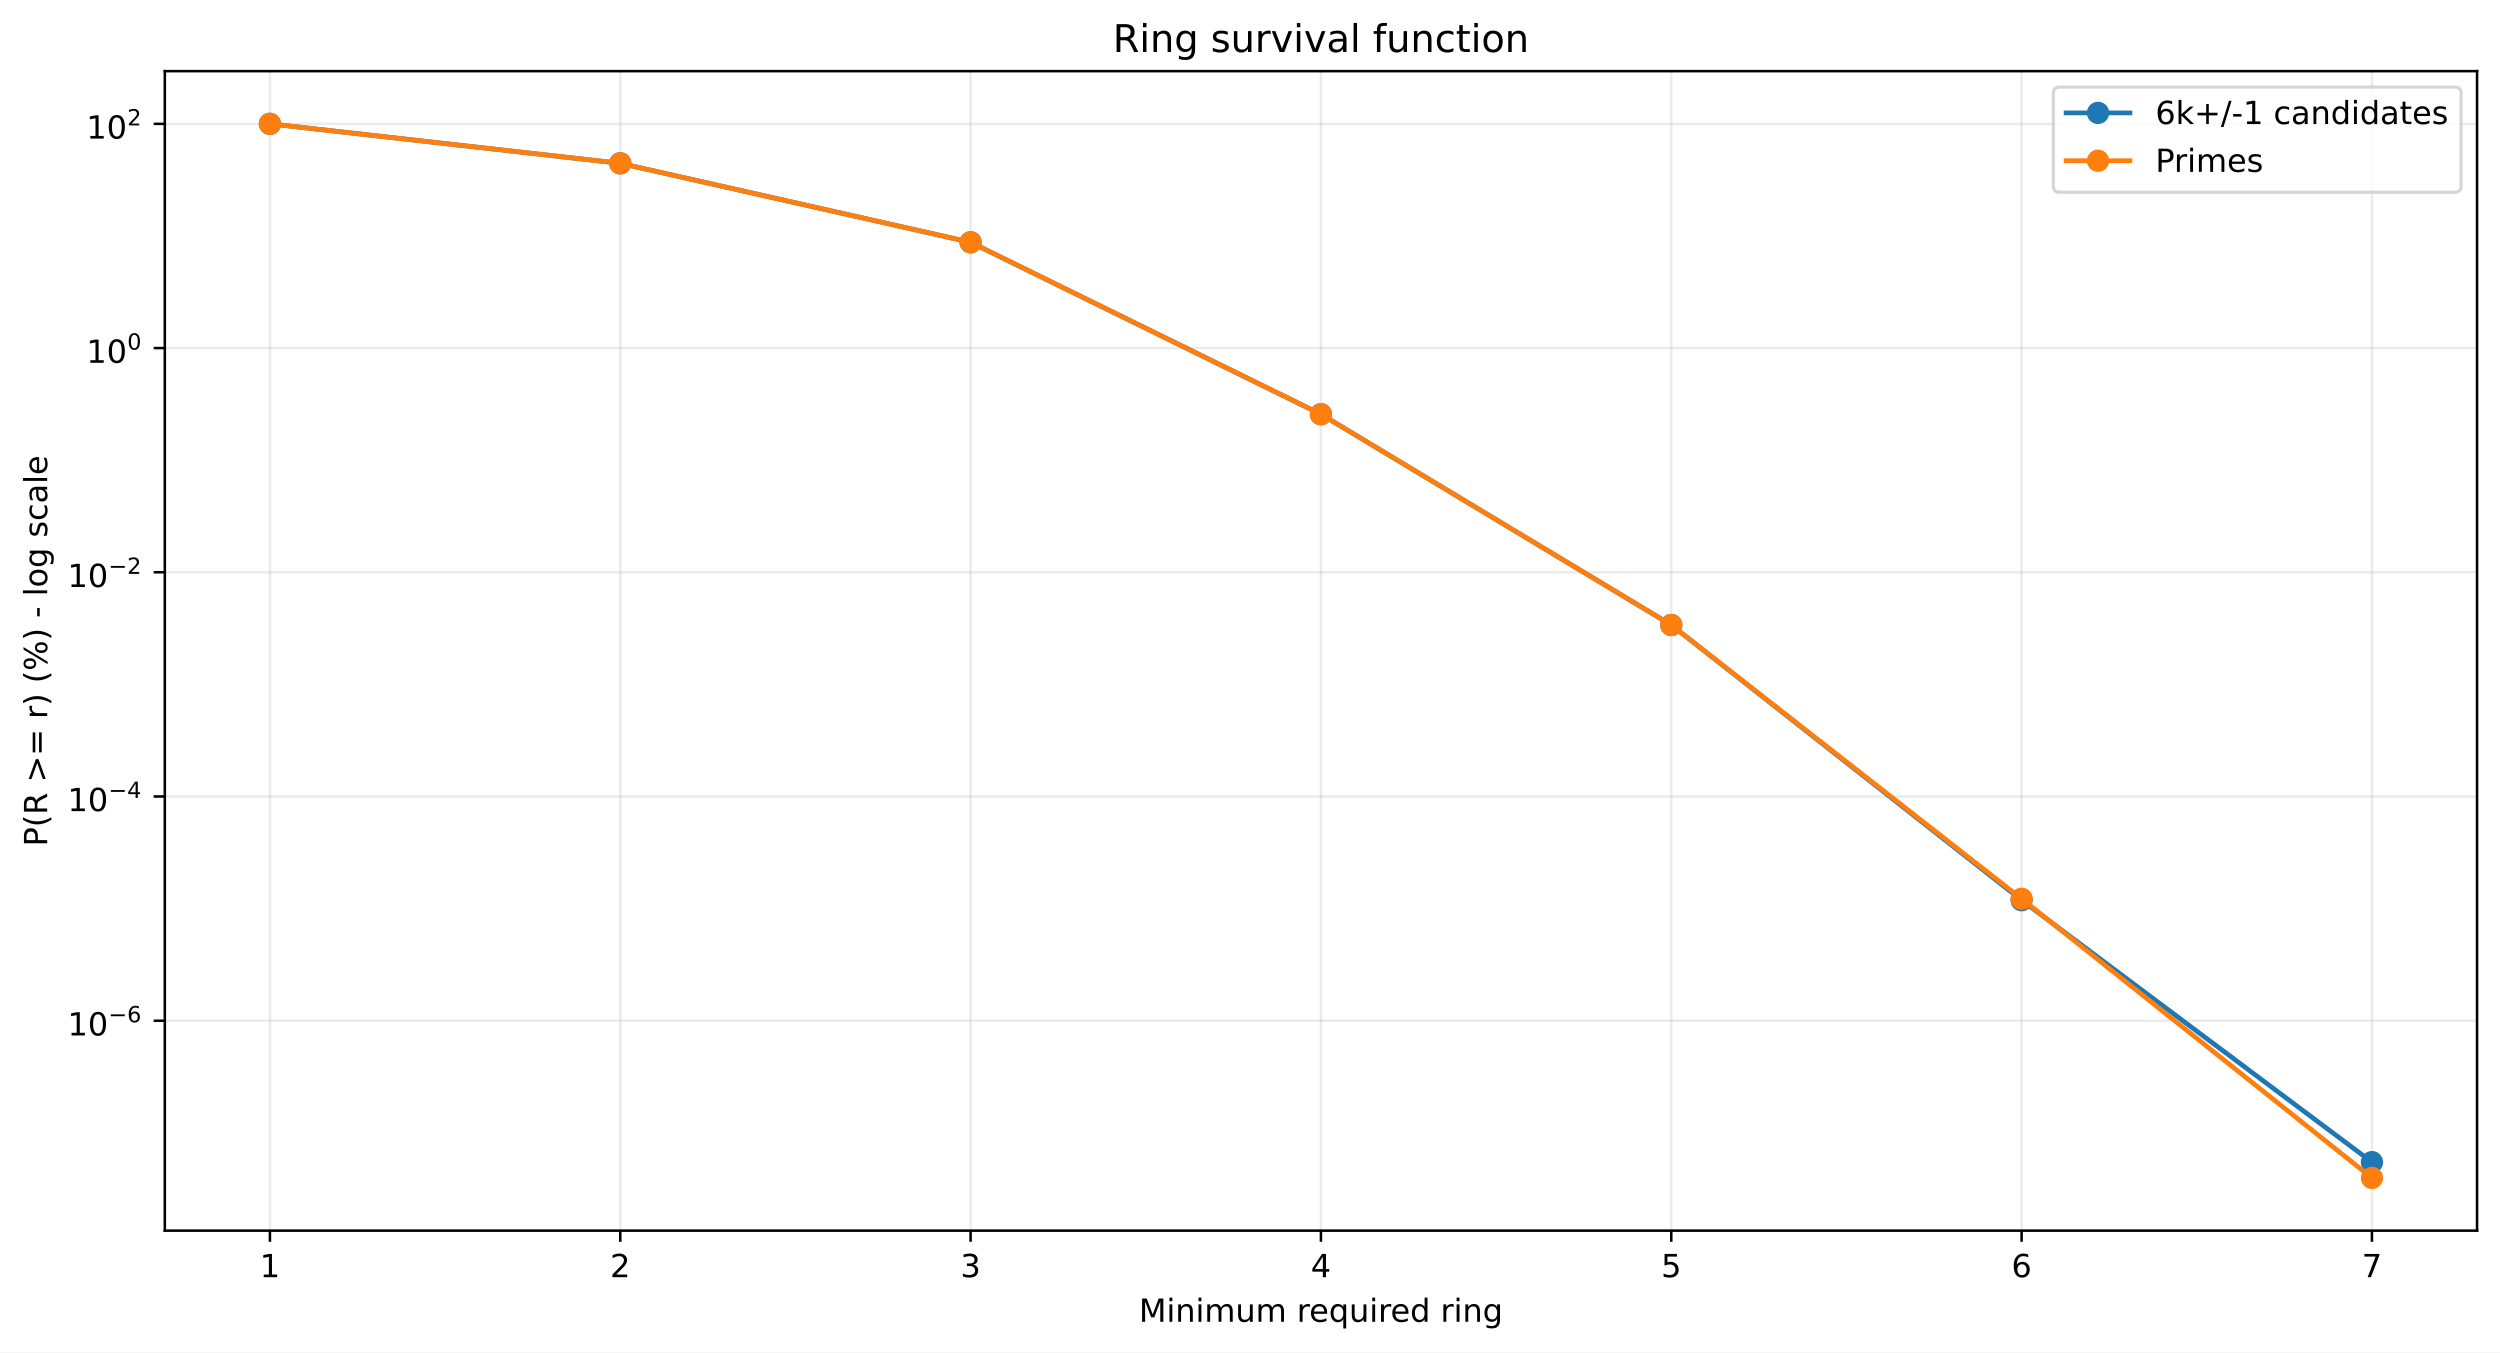
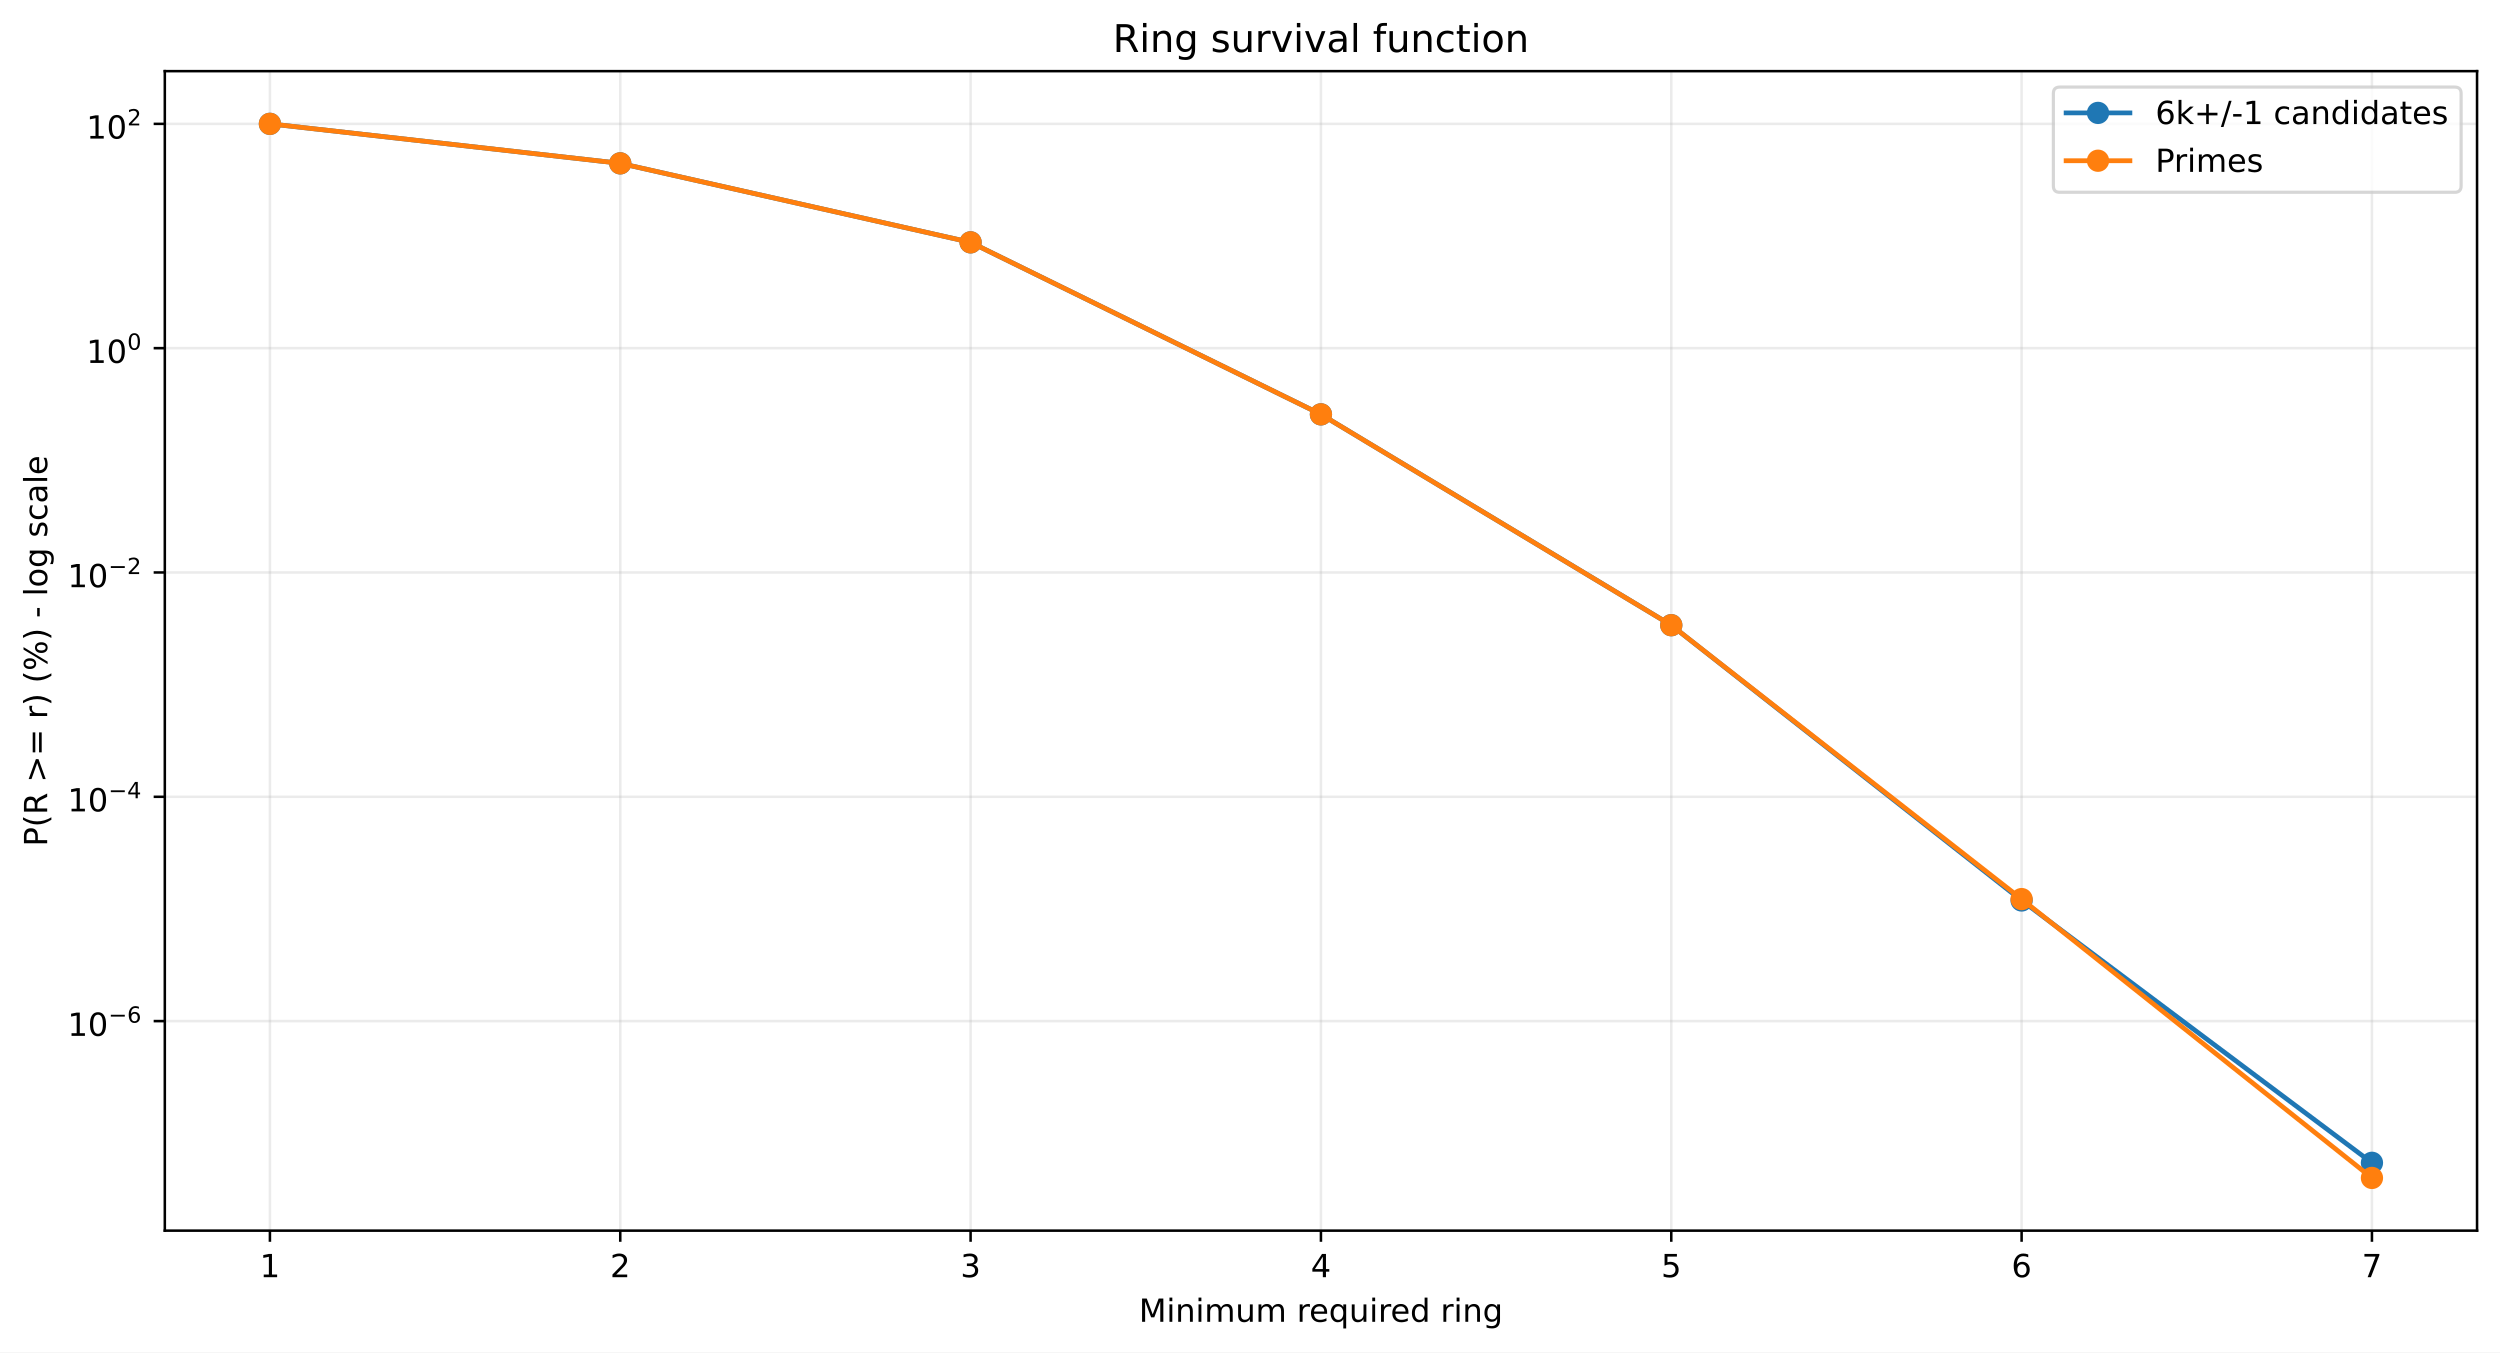
<svg xmlns="http://www.w3.org/2000/svg" xmlns:xlink="http://www.w3.org/1999/xlink" width="784.218pt" height="424.237pt" viewBox="0 0 784.218 424.237" version="1.1">
  <defs>
    <style type="text/css">*{stroke-linejoin: round; stroke-linecap: butt}</style>
  </defs>
  <g id="figure_1">
    <g id="patch_1">
      <path d="M 0 424.237  L 784.218 424.237  L 784.218 0  L 0 0  z " style="fill: #ffffff" />
    </g>
    <g id="axes_1">
      <g id="patch_2">
        <path d="M 51.701 386.036  L 777.018 386.036  L 777.018 22.318  L 51.701 22.318  z " style="fill: #ffffff" />
      </g>
      <g id="matplotlib.axis_1">
        <g id="xtick_1">
          <g id="line2d_1">
-             <path d="M 84.67 386.036  L 84.67 22.318  " clip-path="url(#p10f85c6d04)" style="fill: none; stroke: #b0b0b0; stroke-opacity: 0.25; stroke-width: 0.8; stroke-linecap: square" />
+             <path d="M 84.67 386.036  L 84.67 22.318  " clip-path="url(#p915c669e50)" style="fill: none; stroke: #b0b0b0; stroke-opacity: 0.25; stroke-width: 0.8; stroke-linecap: square" />
          </g>
          <g id="line2d_2">
            <defs>
-               <path id="ma595ff8ff6" d="M 0 0  L 0 3.5  " style="stroke: #000000; stroke-width: 0.8" />
+               <path id="m68830075d5" d="M 0 0  L 0 3.5  " style="stroke: #000000; stroke-width: 0.8" />
            </defs>
            <g>
-               <use xlink:href="#ma595ff8ff6" x="84.67" y="386.036" style="stroke: #000000; stroke-width: 0.8" />
+               <use xlink:href="#m68830075d5" x="84.67" y="386.036" style="stroke: #000000; stroke-width: 0.8" />
            </g>
          </g>
          <g id="text_1">
            <g transform="translate(81.48852 400.6334) scale(0.1 -0.1)">
              <defs>
                <path id="DejaVuSans-14" d="M 794 531  L 1825 531  L 1825 4091  L 703 3866  L 703 4441  L 1819 4666  L 2450 4666  L 2450 531  L 3481 531  L 3481 0  L 794 0  L 794 531  z " transform="scale(0.015625)" />
              </defs>
              <use xlink:href="#DejaVuSans-14" />
            </g>
          </g>
        </g>
        <g id="xtick_2">
          <g id="line2d_3">
-             <path d="M 194.566 386.036  L 194.566 22.318  " clip-path="url(#p10f85c6d04)" style="fill: none; stroke: #b0b0b0; stroke-opacity: 0.25; stroke-width: 0.8; stroke-linecap: square" />
+             <path d="M 194.566 386.036  L 194.566 22.318  " clip-path="url(#p915c669e50)" style="fill: none; stroke: #b0b0b0; stroke-opacity: 0.25; stroke-width: 0.8; stroke-linecap: square" />
          </g>
          <g id="line2d_4">
            <g>
-               <use xlink:href="#ma595ff8ff6" x="194.566" y="386.036" style="stroke: #000000; stroke-width: 0.8" />
+               <use xlink:href="#m68830075d5" x="194.566" y="386.036" style="stroke: #000000; stroke-width: 0.8" />
            </g>
          </g>
          <g id="text_2">
            <g transform="translate(191.3851 400.6334) scale(0.1 -0.1)">
              <defs>
                <path id="DejaVuSans-15" d="M 1228 531  L 3431 531  L 3431 0  L 469 0  L 469 531  Q 828 903 1448 1529  Q 2069 2156 2228 2338  Q 2531 2678 2651 2914  Q 2772 3150 2772 3378  Q 2772 3750 2511 3984  Q 2250 4219 1831 4219  Q 1534 4219 1204 4116  Q 875 4013 500 3803  L 500 4441  Q 881 4594 1212 4672  Q 1544 4750 1819 4750  Q 2544 4750 2975 4387  Q 3406 4025 3406 3419  Q 3406 3131 3298 2873  Q 3191 2616 2906 2266  Q 2828 2175 2409 1742  Q 1991 1309 1228 531  z " transform="scale(0.015625)" />
              </defs>
              <use xlink:href="#DejaVuSans-15" />
            </g>
          </g>
        </g>
        <g id="xtick_3">
          <g id="line2d_5">
-             <path d="M 304.463 386.036  L 304.463 22.318  " clip-path="url(#p10f85c6d04)" style="fill: none; stroke: #b0b0b0; stroke-opacity: 0.25; stroke-width: 0.8; stroke-linecap: square" />
+             <path d="M 304.463 386.036  L 304.463 22.318  " clip-path="url(#p915c669e50)" style="fill: none; stroke: #b0b0b0; stroke-opacity: 0.25; stroke-width: 0.8; stroke-linecap: square" />
          </g>
          <g id="line2d_6">
            <g>
-               <use xlink:href="#ma595ff8ff6" x="304.463" y="386.036" style="stroke: #000000; stroke-width: 0.8" />
+               <use xlink:href="#m68830075d5" x="304.463" y="386.036" style="stroke: #000000; stroke-width: 0.8" />
            </g>
          </g>
          <g id="text_3">
            <g transform="translate(301.2817 400.6334) scale(0.1 -0.1)">
              <defs>
                <path id="DejaVuSans-16" d="M 2597 2516  Q 3050 2419 3304 2112  Q 3559 1806 3559 1356  Q 3559 666 3084 287  Q 2609 -91 1734 -91  Q 1441 -91 1130 -33  Q 819 25 488 141  L 488 750  Q 750 597 1062 519  Q 1375 441 1716 441  Q 2309 441 2620 675  Q 2931 909 2931 1356  Q 2931 1769 2642 2001  Q 2353 2234 1838 2234  L 1294 2234  L 1294 2753  L 1863 2753  Q 2328 2753 2575 2939  Q 2822 3125 2822 3475  Q 2822 3834 2567 4026  Q 2313 4219 1838 4219  Q 1578 4219 1281 4162  Q 984 4106 628 3988  L 628 4550  Q 988 4650 1302 4700  Q 1616 4750 1894 4750  Q 2613 4750 3031 4423  Q 3450 4097 3450 3541  Q 3450 3153 3228 2886  Q 3006 2619 2597 2516  z " transform="scale(0.015625)" />
              </defs>
              <use xlink:href="#DejaVuSans-16" />
            </g>
          </g>
        </g>
        <g id="xtick_4">
          <g id="line2d_7">
-             <path d="M 414.36 386.036  L 414.36 22.318  " clip-path="url(#p10f85c6d04)" style="fill: none; stroke: #b0b0b0; stroke-opacity: 0.25; stroke-width: 0.8; stroke-linecap: square" />
+             <path d="M 414.36 386.036  L 414.36 22.318  " clip-path="url(#p915c669e50)" style="fill: none; stroke: #b0b0b0; stroke-opacity: 0.25; stroke-width: 0.8; stroke-linecap: square" />
          </g>
          <g id="line2d_8">
            <g>
-               <use xlink:href="#ma595ff8ff6" x="414.36" y="386.036" style="stroke: #000000; stroke-width: 0.8" />
+               <use xlink:href="#m68830075d5" x="414.36" y="386.036" style="stroke: #000000; stroke-width: 0.8" />
            </g>
          </g>
          <g id="text_4">
            <g transform="translate(411.1784 400.6334) scale(0.1 -0.1)">
              <defs>
                <path id="DejaVuSans-17" d="M 2419 4116  L 825 1625  L 2419 1625  L 2419 4116  z M 2253 4666  L 3047 4666  L 3047 1625  L 3713 1625  L 3713 1100  L 3047 1100  L 3047 0  L 2419 0  L 2419 1100  L 313 1100  L 313 1709  L 2253 4666  z " transform="scale(0.015625)" />
              </defs>
              <use xlink:href="#DejaVuSans-17" />
            </g>
          </g>
        </g>
        <g id="xtick_5">
          <g id="line2d_9">
-             <path d="M 524.256 386.036  L 524.256 22.318  " clip-path="url(#p10f85c6d04)" style="fill: none; stroke: #b0b0b0; stroke-opacity: 0.25; stroke-width: 0.8; stroke-linecap: square" />
+             <path d="M 524.256 386.036  L 524.256 22.318  " clip-path="url(#p915c669e50)" style="fill: none; stroke: #b0b0b0; stroke-opacity: 0.25; stroke-width: 0.8; stroke-linecap: square" />
          </g>
          <g id="line2d_10">
            <g>
-               <use xlink:href="#ma595ff8ff6" x="524.256" y="386.036" style="stroke: #000000; stroke-width: 0.8" />
+               <use xlink:href="#m68830075d5" x="524.256" y="386.036" style="stroke: #000000; stroke-width: 0.8" />
            </g>
          </g>
          <g id="text_5">
            <g transform="translate(521.075 400.6334) scale(0.1 -0.1)">
              <defs>
                <path id="DejaVuSans-18" d="M 691 4666  L 3169 4666  L 3169 4134  L 1269 4134  L 1269 2991  Q 1406 3038 1543 3061  Q 1681 3084 1819 3084  Q 2600 3084 3056 2656  Q 3513 2228 3513 1497  Q 3513 744 3044 326  Q 2575 -91 1722 -91  Q 1428 -91 1123 -41  Q 819 9 494 109  L 494 744  Q 775 591 1075 516  Q 1375 441 1709 441  Q 2250 441 2565 725  Q 2881 1009 2881 1497  Q 2881 1984 2565 2268  Q 2250 2553 1709 2553  Q 1456 2553 1204 2497  Q 953 2441 691 2322  L 691 4666  z " transform="scale(0.015625)" />
              </defs>
              <use xlink:href="#DejaVuSans-18" />
            </g>
          </g>
        </g>
        <g id="xtick_6">
          <g id="line2d_11">
-             <path d="M 634.153 386.036  L 634.153 22.318  " clip-path="url(#p10f85c6d04)" style="fill: none; stroke: #b0b0b0; stroke-opacity: 0.25; stroke-width: 0.8; stroke-linecap: square" />
+             <path d="M 634.153 386.036  L 634.153 22.318  " clip-path="url(#p915c669e50)" style="fill: none; stroke: #b0b0b0; stroke-opacity: 0.25; stroke-width: 0.8; stroke-linecap: square" />
          </g>
          <g id="line2d_12">
            <g>
-               <use xlink:href="#ma595ff8ff6" x="634.153" y="386.036" style="stroke: #000000; stroke-width: 0.8" />
+               <use xlink:href="#m68830075d5" x="634.153" y="386.036" style="stroke: #000000; stroke-width: 0.8" />
            </g>
          </g>
          <g id="text_6">
            <g transform="translate(630.9716 400.6334) scale(0.1 -0.1)">
              <defs>
                <path id="DejaVuSans-19" d="M 2113 2584  Q 1688 2584 1439 2293  Q 1191 2003 1191 1497  Q 1191 994 1439 701  Q 1688 409 2113 409  Q 2538 409 2786 701  Q 3034 994 3034 1497  Q 3034 2003 2786 2293  Q 2538 2584 2113 2584  z M 3366 4563  L 3366 3988  Q 3128 4100 2886 4159  Q 2644 4219 2406 4219  Q 1781 4219 1451 3797  Q 1122 3375 1075 2522  Q 1259 2794 1537 2939  Q 1816 3084 2150 3084  Q 2853 3084 3261 2657  Q 3669 2231 3669 1497  Q 3669 778 3244 343  Q 2819 -91 2113 -91  Q 1303 -91 875 529  Q 447 1150 447 2328  Q 447 3434 972 4092  Q 1497 4750 2381 4750  Q 2619 4750 2861 4703  Q 3103 4656 3366 4563  z " transform="scale(0.015625)" />
              </defs>
              <use xlink:href="#DejaVuSans-19" />
            </g>
          </g>
        </g>
        <g id="xtick_7">
          <g id="line2d_13">
-             <path d="M 744.049 386.036  L 744.049 22.318  " clip-path="url(#p10f85c6d04)" style="fill: none; stroke: #b0b0b0; stroke-opacity: 0.25; stroke-width: 0.8; stroke-linecap: square" />
+             <path d="M 744.049 386.036  L 744.049 22.318  " clip-path="url(#p915c669e50)" style="fill: none; stroke: #b0b0b0; stroke-opacity: 0.25; stroke-width: 0.8; stroke-linecap: square" />
          </g>
          <g id="line2d_14">
            <g>
-               <use xlink:href="#ma595ff8ff6" x="744.049" y="386.036" style="stroke: #000000; stroke-width: 0.8" />
+               <use xlink:href="#m68830075d5" x="744.049" y="386.036" style="stroke: #000000; stroke-width: 0.8" />
            </g>
          </g>
          <g id="text_7">
            <g transform="translate(740.8682 400.6334) scale(0.1 -0.1)">
              <defs>
                <path id="DejaVuSans-1a" d="M 525 4666  L 3525 4666  L 3525 4397  L 1831 0  L 1172 0  L 2766 4134  L 525 4134  L 525 4666  z " transform="scale(0.015625)" />
              </defs>
              <use xlink:href="#DejaVuSans-1a" />
            </g>
          </g>
        </g>
        <g id="text_8">
          <g transform="translate(357.2737 414.6342) scale(0.1 -0.1)">
            <defs>
              <path id="DejaVuSans-30" d="M 628 4666  L 1569 4666  L 2759 1491  L 3956 4666  L 4897 4666  L 4897 0  L 4281 0  L 4281 4097  L 3078 897  L 2444 897  L 1241 4097  L 1241 0  L 628 0  L 628 4666  z " transform="scale(0.015625)" />
              <path id="DejaVuSans-4c" d="M 603 3500  L 1178 3500  L 1178 0  L 603 0  L 603 3500  z M 603 4863  L 1178 4863  L 1178 4134  L 603 4134  L 603 4863  z " transform="scale(0.015625)" />
              <path id="DejaVuSans-51" d="M 3513 2113  L 3513 0  L 2938 0  L 2938 2094  Q 2938 2591 2744 2837  Q 2550 3084 2163 3084  Q 1697 3084 1428 2787  Q 1159 2491 1159 1978  L 1159 0  L 581 0  L 581 3500  L 1159 3500  L 1159 2956  Q 1366 3272 1645 3428  Q 1925 3584 2291 3584  Q 2894 3584 3203 3211  Q 3513 2838 3513 2113  z " transform="scale(0.015625)" />
              <path id="DejaVuSans-50" d="M 3328 2828  Q 3544 3216 3844 3400  Q 4144 3584 4550 3584  Q 5097 3584 5394 3201  Q 5691 2819 5691 2113  L 5691 0  L 5113 0  L 5113 2094  Q 5113 2597 4934 2840  Q 4756 3084 4391 3084  Q 3944 3084 3684 2787  Q 3425 2491 3425 1978  L 3425 0  L 2847 0  L 2847 2094  Q 2847 2600 2669 2842  Q 2491 3084 2119 3084  Q 1678 3084 1418 2786  Q 1159 2488 1159 1978  L 1159 0  L 581 0  L 581 3500  L 1159 3500  L 1159 2956  Q 1356 3278 1631 3431  Q 1906 3584 2284 3584  Q 2666 3584 2933 3390  Q 3200 3197 3328 2828  z " transform="scale(0.015625)" />
              <path id="DejaVuSans-58" d="M 544 1381  L 544 3500  L 1119 3500  L 1119 1403  Q 1119 906 1312 657  Q 1506 409 1894 409  Q 2359 409 2629 706  Q 2900 1003 2900 1516  L 2900 3500  L 3475 3500  L 3475 0  L 2900 0  L 2900 538  Q 2691 219 2414 64  Q 2138 -91 1772 -91  Q 1169 -91 856 284  Q 544 659 544 1381  z M 1991 3584  L 1991 3584  z " transform="scale(0.015625)" />
              <path id="DejaVuSans-3" transform="scale(0.015625)" />
              <path id="DejaVuSans-55" d="M 2631 2963  Q 2534 3019 2420 3045  Q 2306 3072 2169 3072  Q 1681 3072 1420 2755  Q 1159 2438 1159 1844  L 1159 0  L 581 0  L 581 3500  L 1159 3500  L 1159 2956  Q 1341 3275 1631 3429  Q 1922 3584 2338 3584  Q 2397 3584 2469 3576  Q 2541 3569 2628 3553  L 2631 2963  z " transform="scale(0.015625)" />
              <path id="DejaVuSans-48" d="M 3597 1894  L 3597 1613  L 953 1613  Q 991 1019 1311 708  Q 1631 397 2203 397  Q 2534 397 2845 478  Q 3156 559 3463 722  L 3463 178  Q 3153 47 2828 -22  Q 2503 -91 2169 -91  Q 1331 -91 842 396  Q 353 884 353 1716  Q 353 2575 817 3079  Q 1281 3584 2069 3584  Q 2775 3584 3186 3129  Q 3597 2675 3597 1894  z M 3022 2063  Q 3016 2534 2758 2815  Q 2500 3097 2075 3097  Q 1594 3097 1305 2825  Q 1016 2553 972 2059  L 3022 2063  z " transform="scale(0.015625)" />
              <path id="DejaVuSans-54" d="M 947 1747  Q 947 1113 1208 752  Q 1469 391 1925 391  Q 2381 391 2643 752  Q 2906 1113 2906 1747  Q 2906 2381 2643 2742  Q 2381 3103 1925 3103  Q 1469 3103 1208 2742  Q 947 2381 947 1747  z M 2906 525  Q 2725 213 2448 61  Q 2172 -91 1784 -91  Q 1150 -91 751 415  Q 353 922 353 1747  Q 353 2572 751 3078  Q 1150 3584 1784 3584  Q 2172 3584 2448 3432  Q 2725 3281 2906 2969  L 2906 3500  L 3481 3500  L 3481 -1331  L 2906 -1331  L 2906 525  z " transform="scale(0.015625)" />
              <path id="DejaVuSans-47" d="M 2906 2969  L 2906 4863  L 3481 4863  L 3481 0  L 2906 0  L 2906 525  Q 2725 213 2448 61  Q 2172 -91 1784 -91  Q 1150 -91 751 415  Q 353 922 353 1747  Q 353 2572 751 3078  Q 1150 3584 1784 3584  Q 2172 3584 2448 3432  Q 2725 3281 2906 2969  z M 947 1747  Q 947 1113 1208 752  Q 1469 391 1925 391  Q 2381 391 2643 752  Q 2906 1113 2906 1747  Q 2906 2381 2643 2742  Q 2381 3103 1925 3103  Q 1469 3103 1208 2742  Q 947 2381 947 1747  z " transform="scale(0.015625)" />
              <path id="DejaVuSans-4a" d="M 2906 1791  Q 2906 2416 2648 2759  Q 2391 3103 1925 3103  Q 1463 3103 1205 2759  Q 947 2416 947 1791  Q 947 1169 1205 825  Q 1463 481 1925 481  Q 2391 481 2648 825  Q 2906 1169 2906 1791  z M 3481 434  Q 3481 -459 3084 -895  Q 2688 -1331 1869 -1331  Q 1566 -1331 1297 -1286  Q 1028 -1241 775 -1147  L 775 -588  Q 1028 -725 1275 -790  Q 1522 -856 1778 -856  Q 2344 -856 2625 -561  Q 2906 -266 2906 331  L 2906 616  Q 2728 306 2450 153  Q 2172 0 1784 0  Q 1141 0 747 490  Q 353 981 353 1791  Q 353 2603 747 3093  Q 1141 3584 1784 3584  Q 2172 3584 2450 3431  Q 2728 3278 2906 2969  L 2906 3500  L 3481 3500  L 3481 434  z " transform="scale(0.015625)" />
            </defs>
            <use xlink:href="#DejaVuSans-30" />
            <use xlink:href="#DejaVuSans-4c" transform="translate(86.28125 0)" />
            <use xlink:href="#DejaVuSans-51" transform="translate(114.0625 0)" />
            <use xlink:href="#DejaVuSans-4c" transform="translate(177.4375 0)" />
            <use xlink:href="#DejaVuSans-50" transform="translate(205.2188 0)" />
            <use xlink:href="#DejaVuSans-58" transform="translate(302.625 0)" />
            <use xlink:href="#DejaVuSans-50" transform="translate(366 0)" />
            <use xlink:href="#DejaVuSans-3" transform="translate(463.4062 0)" />
            <use xlink:href="#DejaVuSans-55" transform="translate(495.1875 0)" />
            <use xlink:href="#DejaVuSans-48" transform="translate(534.0938 0)" />
            <use xlink:href="#DejaVuSans-54" transform="translate(595.625 0)" />
            <use xlink:href="#DejaVuSans-58" transform="translate(659.1094 0)" />
            <use xlink:href="#DejaVuSans-4c" transform="translate(722.4844 0)" />
            <use xlink:href="#DejaVuSans-55" transform="translate(750.2656 0)" />
            <use xlink:href="#DejaVuSans-48" transform="translate(789.1719 0)" />
            <use xlink:href="#DejaVuSans-47" transform="translate(850.7031 0)" />
            <use xlink:href="#DejaVuSans-3" transform="translate(914.1875 0)" />
            <use xlink:href="#DejaVuSans-55" transform="translate(945.9688 0)" />
            <use xlink:href="#DejaVuSans-4c" transform="translate(987.0781 0)" />
            <use xlink:href="#DejaVuSans-51" transform="translate(1014.859 0)" />
            <use xlink:href="#DejaVuSans-4a" transform="translate(1078.234 0)" />
          </g>
        </g>
      </g>
      <g id="matplotlib.axis_2">
        <g id="ytick_1">
          <g id="line2d_15">
-             <path d="M 51.701 320.185  L 777.018 320.185  " clip-path="url(#p10f85c6d04)" style="fill: none; stroke: #b0b0b0; stroke-opacity: 0.25; stroke-width: 0.8; stroke-linecap: square" />
+             <path d="M 51.701 320.306  L 777.018 320.306  " clip-path="url(#p915c669e50)" style="fill: none; stroke: #b0b0b0; stroke-opacity: 0.25; stroke-width: 0.8; stroke-linecap: square" />
          </g>
          <g id="line2d_16">
            <defs>
-               <path id="m8cad1b17f4" d="M 0 0  L -3.5 0  " style="stroke: #000000; stroke-width: 0.8" />
+               <path id="m502c966942" d="M 0 0  L -3.5 0  " style="stroke: #000000; stroke-width: 0.8" />
            </defs>
            <g>
-               <use xlink:href="#m8cad1b17f4" x="51.701" y="320.185" style="stroke: #000000; stroke-width: 0.8" />
+               <use xlink:href="#m502c966942" x="51.701" y="320.306" style="stroke: #000000; stroke-width: 0.8" />
            </g>
          </g>
          <g id="text_9">
-             <g transform="translate(21.20078 324.8849) scale(0.1 -0.1)">
+             <g transform="translate(21.20078 325.006) scale(0.1 -0.1)">
              <defs>
                <path id="DejaVuSans-13" d="M 2034 4250  Q 1547 4250 1301 3770  Q 1056 3291 1056 2328  Q 1056 1369 1301 889  Q 1547 409 2034 409  Q 2525 409 2770 889  Q 3016 1369 3016 2328  Q 3016 3291 2770 3770  Q 2525 4250 2034 4250  z M 2034 4750  Q 2819 4750 3233 4129  Q 3647 3509 3647 2328  Q 3647 1150 3233 529  Q 2819 -91 2034 -91  Q 1250 -91 836 529  Q 422 1150 422 2328  Q 422 3509 836 4129  Q 1250 4750 2034 4750  z " transform="scale(0.015625)" />
                <path id="DejaVuSans-c9c" d="M 678 2272  L 4684 2272  L 4684 1741  L 678 1741  L 678 2272  z " transform="scale(0.015625)" />
              </defs>
              <use xlink:href="#DejaVuSans-14" transform="translate(0 0.746875)" />
              <use xlink:href="#DejaVuSans-13" transform="translate(63.62305 0.746875)" />
              <use xlink:href="#DejaVuSans-c9c" transform="translate(128.2031 42.04688) scale(0.7)" />
              <use xlink:href="#DejaVuSans-19" transform="translate(186.8555 42.04688) scale(0.7)" />
            </g>
          </g>
        </g>
        <g id="ytick_2">
          <g id="line2d_17">
-             <path d="M 51.701 249.851  L 777.018 249.851  " clip-path="url(#p10f85c6d04)" style="fill: none; stroke: #b0b0b0; stroke-opacity: 0.25; stroke-width: 0.8; stroke-linecap: square" />
+             <path d="M 51.701 249.942  L 777.018 249.942  " clip-path="url(#p915c669e50)" style="fill: none; stroke: #b0b0b0; stroke-opacity: 0.25; stroke-width: 0.8; stroke-linecap: square" />
          </g>
          <g id="line2d_18">
            <g>
-               <use xlink:href="#m8cad1b17f4" x="51.701" y="249.851" style="stroke: #000000; stroke-width: 0.8" />
+               <use xlink:href="#m502c966942" x="51.701" y="249.942" style="stroke: #000000; stroke-width: 0.8" />
            </g>
          </g>
          <g id="text_10">
-             <g transform="translate(21.20078 254.5014) scale(0.1 -0.1)">
+             <g transform="translate(21.20078 254.5922) scale(0.1 -0.1)">
              <use xlink:href="#DejaVuSans-14" transform="translate(0 0.665625)" />
              <use xlink:href="#DejaVuSans-13" transform="translate(63.62305 0.665625)" />
              <use xlink:href="#DejaVuSans-c9c" transform="translate(128.2031 41.96563) scale(0.7)" />
              <use xlink:href="#DejaVuSans-17" transform="translate(186.8555 41.96563) scale(0.7)" />
            </g>
          </g>
        </g>
        <g id="ytick_3">
          <g id="line2d_19">
-             <path d="M 51.701 179.518  L 777.018 179.518  " clip-path="url(#p10f85c6d04)" style="fill: none; stroke: #b0b0b0; stroke-opacity: 0.25; stroke-width: 0.8; stroke-linecap: square" />
+             <path d="M 51.701 179.578  L 777.018 179.578  " clip-path="url(#p915c669e50)" style="fill: none; stroke: #b0b0b0; stroke-opacity: 0.25; stroke-width: 0.8; stroke-linecap: square" />
          </g>
          <g id="line2d_20">
            <g>
-               <use xlink:href="#m8cad1b17f4" x="51.701" y="179.518" style="stroke: #000000; stroke-width: 0.8" />
+               <use xlink:href="#m502c966942" x="51.701" y="179.578" style="stroke: #000000; stroke-width: 0.8" />
            </g>
          </g>
          <g id="text_11">
-             <g transform="translate(21.20078 184.2178) scale(0.1 -0.1)">
+             <g transform="translate(21.20078 184.2784) scale(0.1 -0.1)">
              <use xlink:href="#DejaVuSans-14" transform="translate(0 0.746875)" />
              <use xlink:href="#DejaVuSans-13" transform="translate(63.62305 0.746875)" />
              <use xlink:href="#DejaVuSans-c9c" transform="translate(128.2031 42.04688) scale(0.7)" />
              <use xlink:href="#DejaVuSans-15" transform="translate(186.8555 42.04688) scale(0.7)" />
            </g>
          </g>
        </g>
        <g id="ytick_4">
          <g id="line2d_21">
-             <path d="M 51.701 109.184  L 777.018 109.184  " clip-path="url(#p10f85c6d04)" style="fill: none; stroke: #b0b0b0; stroke-opacity: 0.25; stroke-width: 0.8; stroke-linecap: square" />
+             <path d="M 51.701 109.215  L 777.018 109.215  " clip-path="url(#p915c669e50)" style="fill: none; stroke: #b0b0b0; stroke-opacity: 0.25; stroke-width: 0.8; stroke-linecap: square" />
          </g>
          <g id="line2d_22">
            <g>
-               <use xlink:href="#m8cad1b17f4" x="51.701" y="109.184" style="stroke: #000000; stroke-width: 0.8" />
+               <use xlink:href="#m502c966942" x="51.701" y="109.215" style="stroke: #000000; stroke-width: 0.8" />
            </g>
          </g>
          <g id="text_12">
-             <g transform="translate(27.10078 113.8843) scale(0.1 -0.1)">
+             <g transform="translate(27.10078 113.9146) scale(0.1 -0.1)">
              <use xlink:href="#DejaVuSans-14" transform="translate(0 0.746875)" />
              <use xlink:href="#DejaVuSans-13" transform="translate(63.62305 0.746875)" />
              <use xlink:href="#DejaVuSans-13" transform="translate(128.2031 42.04688) scale(0.7)" />
            </g>
          </g>
        </g>
        <g id="ytick_5">
          <g id="line2d_23">
-             <path d="M 51.701 38.851  L 777.018 38.851  " clip-path="url(#p10f85c6d04)" style="fill: none; stroke: #b0b0b0; stroke-opacity: 0.25; stroke-width: 0.8; stroke-linecap: square" />
+             <path d="M 51.701 38.851  L 777.018 38.851  " clip-path="url(#p915c669e50)" style="fill: none; stroke: #b0b0b0; stroke-opacity: 0.25; stroke-width: 0.8; stroke-linecap: square" />
          </g>
          <g id="line2d_24">
            <g>
-               <use xlink:href="#m8cad1b17f4" x="51.701" y="38.851" style="stroke: #000000; stroke-width: 0.8" />
+               <use xlink:href="#m502c966942" x="51.701" y="38.851" style="stroke: #000000; stroke-width: 0.8" />
            </g>
          </g>
          <g id="text_13">
            <g transform="translate(27.10078 43.55075) scale(0.1 -0.1)">
              <use xlink:href="#DejaVuSans-14" transform="translate(0 0.746875)" />
              <use xlink:href="#DejaVuSans-13" transform="translate(63.62305 0.746875)" />
              <use xlink:href="#DejaVuSans-15" transform="translate(128.2031 42.04688) scale(0.7)" />
            </g>
          </g>
        </g>
        <g id="text_14">
          <g transform="translate(14.79844 265.4996) rotate(-90) scale(0.1 -0.1)">
            <defs>
              <path id="DejaVuSans-33" d="M 1259 4147  L 1259 2394  L 2053 2394  Q 2494 2394 2734 2622  Q 2975 2850 2975 3272  Q 2975 3691 2734 3919  Q 2494 4147 2053 4147  L 1259 4147  z M 628 4666  L 2053 4666  Q 2838 4666 3239 4311  Q 3641 3956 3641 3272  Q 3641 2581 3239 2228  Q 2838 1875 2053 1875  L 1259 1875  L 1259 0  L 628 0  L 628 4666  z " transform="scale(0.015625)" />
              <path id="DejaVuSans-b" d="M 1984 4856  Q 1566 4138 1362 3434  Q 1159 2731 1159 2009  Q 1159 1288 1364 580  Q 1569 -128 1984 -844  L 1484 -844  Q 1016 -109 783 600  Q 550 1309 550 2009  Q 550 2706 781 3412  Q 1013 4119 1484 4856  L 1984 4856  z " transform="scale(0.015625)" />
              <path id="DejaVuSans-35" d="M 2841 2188  Q 3044 2119 3236 1894  Q 3428 1669 3622 1275  L 4263 0  L 3584 0  L 2988 1197  Q 2756 1666 2539 1819  Q 2322 1972 1947 1972  L 1259 1972  L 1259 0  L 628 0  L 628 4666  L 2053 4666  Q 2853 4666 3247 4331  Q 3641 3997 3641 3322  Q 3641 2881 3436 2590  Q 3231 2300 2841 2188  z M 1259 4147  L 1259 2491  L 2053 2491  Q 2509 2491 2742 2702  Q 2975 2913 2975 3322  Q 2975 3731 2742 3939  Q 2509 4147 2053 4147  L 1259 4147  z " transform="scale(0.015625)" />
              <path id="DejaVuSans-21" d="M 678 3150  L 678 3719  L 4684 2266  L 4684 1747  L 678 294  L 678 863  L 3897 2003  L 678 3150  z " transform="scale(0.015625)" />
              <path id="DejaVuSans-20" d="M 678 2906  L 4684 2906  L 4684 2381  L 678 2381  L 678 2906  z M 678 1631  L 4684 1631  L 4684 1100  L 678 1100  L 678 1631  z " transform="scale(0.015625)" />
              <path id="DejaVuSans-c" d="M 513 4856  L 1013 4856  Q 1481 4119 1714 3412  Q 1947 2706 1947 2009  Q 1947 1309 1714 600  Q 1481 -109 1013 -844  L 513 -844  Q 928 -128 1133 580  Q 1338 1288 1338 2009  Q 1338 2731 1133 3434  Q 928 4138 513 4856  z " transform="scale(0.015625)" />
              <path id="DejaVuSans-8" d="M 4653 2053  Q 4381 2053 4226 1822  Q 4072 1591 4072 1178  Q 4072 772 4226 539  Q 4381 306 4653 306  Q 4919 306 5073 539  Q 5228 772 5228 1178  Q 5228 1588 5073 1820  Q 4919 2053 4653 2053  z M 4653 2450  Q 5147 2450 5437 2106  Q 5728 1763 5728 1178  Q 5728 594 5436 251  Q 5144 -91 4653 -91  Q 4153 -91 3862 251  Q 3572 594 3572 1178  Q 3572 1766 3864 2108  Q 4156 2450 4653 2450  z M 1428 4353  Q 1159 4353 1004 4120  Q 850 3888 850 3481  Q 850 3069 1003 2837  Q 1156 2606 1428 2606  Q 1700 2606 1854 2837  Q 2009 3069 2009 3481  Q 2009 3884 1853 4118  Q 1697 4353 1428 4353  z M 4250 4750  L 4750 4750  L 1831 -91  L 1331 -91  L 4250 4750  z M 1428 4750  Q 1922 4750 2215 4408  Q 2509 4066 2509 3481  Q 2509 2891 2217 2550  Q 1925 2209 1428 2209  Q 931 2209 642 2551  Q 353 2894 353 3481  Q 353 4063 643 4406  Q 934 4750 1428 4750  z " transform="scale(0.015625)" />
              <path id="DejaVuSans-10" d="M 313 2009  L 1997 2009  L 1997 1497  L 313 1497  L 313 2009  z " transform="scale(0.015625)" />
              <path id="DejaVuSans-4f" d="M 603 4863  L 1178 4863  L 1178 0  L 603 0  L 603 4863  z " transform="scale(0.015625)" />
              <path id="DejaVuSans-52" d="M 1959 3097  Q 1497 3097 1228 2736  Q 959 2375 959 1747  Q 959 1119 1226 758  Q 1494 397 1959 397  Q 2419 397 2687 759  Q 2956 1122 2956 1747  Q 2956 2369 2687 2733  Q 2419 3097 1959 3097  z M 1959 3584  Q 2709 3584 3137 3096  Q 3566 2609 3566 1747  Q 3566 888 3137 398  Q 2709 -91 1959 -91  Q 1206 -91 779 398  Q 353 888 353 1747  Q 353 2609 779 3096  Q 1206 3584 1959 3584  z " transform="scale(0.015625)" />
              <path id="DejaVuSans-56" d="M 2834 3397  L 2834 2853  Q 2591 2978 2328 3040  Q 2066 3103 1784 3103  Q 1356 3103 1142 2972  Q 928 2841 928 2578  Q 928 2378 1081 2264  Q 1234 2150 1697 2047  L 1894 2003  Q 2506 1872 2764 1633  Q 3022 1394 3022 966  Q 3022 478 2636 193  Q 2250 -91 1575 -91  Q 1294 -91 989 -36  Q 684 19 347 128  L 347 722  Q 666 556 975 473  Q 1284 391 1588 391  Q 1994 391 2212 530  Q 2431 669 2431 922  Q 2431 1156 2273 1281  Q 2116 1406 1581 1522  L 1381 1569  Q 847 1681 609 1914  Q 372 2147 372 2553  Q 372 3047 722 3315  Q 1072 3584 1716 3584  Q 2034 3584 2315 3537  Q 2597 3491 2834 3397  z " transform="scale(0.015625)" />
              <path id="DejaVuSans-46" d="M 3122 3366  L 3122 2828  Q 2878 2963 2633 3030  Q 2388 3097 2138 3097  Q 1578 3097 1268 2742  Q 959 2388 959 1747  Q 959 1106 1268 751  Q 1578 397 2138 397  Q 2388 397 2633 464  Q 2878 531 3122 666  L 3122 134  Q 2881 22 2623 -34  Q 2366 -91 2075 -91  Q 1284 -91 818 406  Q 353 903 353 1747  Q 353 2603 823 3093  Q 1294 3584 2113 3584  Q 2378 3584 2631 3529  Q 2884 3475 3122 3366  z " transform="scale(0.015625)" />
              <path id="DejaVuSans-44" d="M 2194 1759  Q 1497 1759 1228 1600  Q 959 1441 959 1056  Q 959 750 1161 570  Q 1363 391 1709 391  Q 2188 391 2477 730  Q 2766 1069 2766 1631  L 2766 1759  L 2194 1759  z M 3341 1997  L 3341 0  L 2766 0  L 2766 531  Q 2569 213 2275 61  Q 1981 -91 1556 -91  Q 1019 -91 701 211  Q 384 513 384 1019  Q 384 1609 779 1909  Q 1175 2209 1959 2209  L 2766 2209  L 2766 2266  Q 2766 2663 2505 2880  Q 2244 3097 1772 3097  Q 1472 3097 1187 3025  Q 903 2953 641 2809  L 641 3341  Q 956 3463 1253 3523  Q 1550 3584 1831 3584  Q 2591 3584 2966 3190  Q 3341 2797 3341 1997  z " transform="scale(0.015625)" />
            </defs>
            <use xlink:href="#DejaVuSans-33" />
            <use xlink:href="#DejaVuSans-b" transform="translate(60.29688 0)" />
            <use xlink:href="#DejaVuSans-35" transform="translate(99.3125 0)" />
            <use xlink:href="#DejaVuSans-3" transform="translate(168.7969 0)" />
            <use xlink:href="#DejaVuSans-21" transform="translate(200.5781 0)" />
            <use xlink:href="#DejaVuSans-20" transform="translate(284.375 0)" />
            <use xlink:href="#DejaVuSans-3" transform="translate(368.1719 0)" />
            <use xlink:href="#DejaVuSans-55" transform="translate(399.9531 0)" />
            <use xlink:href="#DejaVuSans-c" transform="translate(441.0625 0)" />
            <use xlink:href="#DejaVuSans-3" transform="translate(480.0781 0)" />
            <use xlink:href="#DejaVuSans-b" transform="translate(511.8594 0)" />
            <use xlink:href="#DejaVuSans-8" transform="translate(550.875 0)" />
            <use xlink:href="#DejaVuSans-c" transform="translate(645.8906 0)" />
            <use xlink:href="#DejaVuSans-3" transform="translate(684.9062 0)" />
            <use xlink:href="#DejaVuSans-10" transform="translate(716.6875 0)" />
            <use xlink:href="#DejaVuSans-3" transform="translate(752.7656 0)" />
            <use xlink:href="#DejaVuSans-4f" transform="translate(784.5469 0)" />
            <use xlink:href="#DejaVuSans-52" transform="translate(812.3281 0)" />
            <use xlink:href="#DejaVuSans-4a" transform="translate(873.5156 0)" />
            <use xlink:href="#DejaVuSans-3" transform="translate(937 0)" />
            <use xlink:href="#DejaVuSans-56" transform="translate(968.7812 0)" />
            <use xlink:href="#DejaVuSans-46" transform="translate(1020.875 0)" />
            <use xlink:href="#DejaVuSans-44" transform="translate(1075.859 0)" />
            <use xlink:href="#DejaVuSans-4f" transform="translate(1137.141 0)" />
            <use xlink:href="#DejaVuSans-48" transform="translate(1164.922 0)" />
          </g>
        </g>
      </g>
      <g id="line2d_25">
-         <path d="M 84.67 38.851  L 194.566 51.236  L 304.463 76.006  L 414.36 129.94  L 524.256 196.047  L 634.153 282.379  L 744.049 364.548  " clip-path="url(#p10f85c6d04)" style="fill: none; stroke: #1f77b4; stroke-width: 1.5; stroke-linecap: square" />
+         <path d="M 84.67 38.851  L 194.566 51.241  L 304.463 76.022  L 414.36 129.98  L 524.256 196.114  L 634.153 282.467  L 744.049 364.757  " clip-path="url(#p915c669e50)" style="fill: none; stroke: #1f77b4; stroke-width: 1.5; stroke-linecap: square" />
        <defs>
-           <path id="m442947f731" d="M 0 3  C 0.796 3 1.559 2.684 2.121 2.121  C 2.684 1.559 3 0.796 3 0  C 3 -0.796 2.684 -1.559 2.121 -2.121  C 1.559 -2.684 0.796 -3 0 -3  C -0.796 -3 -1.559 -2.684 -2.121 -2.121  C -2.684 -1.559 -3 -0.796 -3 0  C -3 0.796 -2.684 1.559 -2.121 2.121  C -1.559 2.684 -0.796 3 0 3  z " style="stroke: #1f77b4" />
+           <path id="m498c38ad82" d="M 0 3  C 0.796 3 1.559 2.684 2.121 2.121  C 2.684 1.559 3 0.796 3 0  C 3 -0.796 2.684 -1.559 2.121 -2.121  C 1.559 -2.684 0.796 -3 0 -3  C -0.796 -3 -1.559 -2.684 -2.121 -2.121  C -2.684 -1.559 -3 -0.796 -3 0  C -3 0.796 -2.684 1.559 -2.121 2.121  C -1.559 2.684 -0.796 3 0 3  z " style="stroke: #1f77b4" />
        </defs>
-         <g clip-path="url(#p10f85c6d04)">
-           <use xlink:href="#m442947f731" x="84.67" y="38.851" style="fill: #1f77b4; stroke: #1f77b4" />
-           <use xlink:href="#m442947f731" x="194.566" y="51.236" style="fill: #1f77b4; stroke: #1f77b4" />
-           <use xlink:href="#m442947f731" x="304.463" y="76.006" style="fill: #1f77b4; stroke: #1f77b4" />
-           <use xlink:href="#m442947f731" x="414.36" y="129.94" style="fill: #1f77b4; stroke: #1f77b4" />
-           <use xlink:href="#m442947f731" x="524.256" y="196.047" style="fill: #1f77b4; stroke: #1f77b4" />
-           <use xlink:href="#m442947f731" x="634.153" y="282.379" style="fill: #1f77b4; stroke: #1f77b4" />
-           <use xlink:href="#m442947f731" x="744.049" y="364.548" style="fill: #1f77b4; stroke: #1f77b4" />
+         <g clip-path="url(#p915c669e50)">
+           <use xlink:href="#m498c38ad82" x="84.67" y="38.851" style="fill: #1f77b4; stroke: #1f77b4" />
+           <use xlink:href="#m498c38ad82" x="194.566" y="51.241" style="fill: #1f77b4; stroke: #1f77b4" />
+           <use xlink:href="#m498c38ad82" x="304.463" y="76.022" style="fill: #1f77b4; stroke: #1f77b4" />
+           <use xlink:href="#m498c38ad82" x="414.36" y="129.98" style="fill: #1f77b4; stroke: #1f77b4" />
+           <use xlink:href="#m498c38ad82" x="524.256" y="196.114" style="fill: #1f77b4; stroke: #1f77b4" />
+           <use xlink:href="#m498c38ad82" x="634.153" y="282.467" style="fill: #1f77b4; stroke: #1f77b4" />
+           <use xlink:href="#m498c38ad82" x="744.049" y="364.757" style="fill: #1f77b4; stroke: #1f77b4" />
        </g>
      </g>
      <g id="line2d_26">
-         <path d="M 84.67 38.851  L 194.566 51.236  L 304.463 76.006  L 414.36 129.941  L 524.256 196.052  L 634.153 281.935  L 744.049 369.503  " clip-path="url(#p10f85c6d04)" style="fill: none; stroke: #ff7f0e; stroke-width: 1.5; stroke-linecap: square" />
+         <path d="M 84.67 38.851  L 194.566 51.241  L 304.463 76.022  L 414.36 129.98  L 524.256 196.121  L 634.153 282.033  L 744.049 369.503  " clip-path="url(#p915c669e50)" style="fill: none; stroke: #ff7f0e; stroke-width: 1.5; stroke-linecap: square" />
        <defs>
-           <path id="m386a437b6d" d="M 0 3  C 0.796 3 1.559 2.684 2.121 2.121  C 2.684 1.559 3 0.796 3 0  C 3 -0.796 2.684 -1.559 2.121 -2.121  C 1.559 -2.684 0.796 -3 0 -3  C -0.796 -3 -1.559 -2.684 -2.121 -2.121  C -2.684 -1.559 -3 -0.796 -3 0  C -3 0.796 -2.684 1.559 -2.121 2.121  C -1.559 2.684 -0.796 3 0 3  z " style="stroke: #ff7f0e" />
+           <path id="mcee50b2be8" d="M 0 3  C 0.796 3 1.559 2.684 2.121 2.121  C 2.684 1.559 3 0.796 3 0  C 3 -0.796 2.684 -1.559 2.121 -2.121  C 1.559 -2.684 0.796 -3 0 -3  C -0.796 -3 -1.559 -2.684 -2.121 -2.121  C -2.684 -1.559 -3 -0.796 -3 0  C -3 0.796 -2.684 1.559 -2.121 2.121  C -1.559 2.684 -0.796 3 0 3  z " style="stroke: #ff7f0e" />
        </defs>
-         <g clip-path="url(#p10f85c6d04)">
-           <use xlink:href="#m386a437b6d" x="84.67" y="38.851" style="fill: #ff7f0e; stroke: #ff7f0e" />
-           <use xlink:href="#m386a437b6d" x="194.566" y="51.236" style="fill: #ff7f0e; stroke: #ff7f0e" />
-           <use xlink:href="#m386a437b6d" x="304.463" y="76.006" style="fill: #ff7f0e; stroke: #ff7f0e" />
-           <use xlink:href="#m386a437b6d" x="414.36" y="129.941" style="fill: #ff7f0e; stroke: #ff7f0e" />
-           <use xlink:href="#m386a437b6d" x="524.256" y="196.052" style="fill: #ff7f0e; stroke: #ff7f0e" />
-           <use xlink:href="#m386a437b6d" x="634.153" y="281.935" style="fill: #ff7f0e; stroke: #ff7f0e" />
-           <use xlink:href="#m386a437b6d" x="744.049" y="369.503" style="fill: #ff7f0e; stroke: #ff7f0e" />
+         <g clip-path="url(#p915c669e50)">
+           <use xlink:href="#mcee50b2be8" x="84.67" y="38.851" style="fill: #ff7f0e; stroke: #ff7f0e" />
+           <use xlink:href="#mcee50b2be8" x="194.566" y="51.241" style="fill: #ff7f0e; stroke: #ff7f0e" />
+           <use xlink:href="#mcee50b2be8" x="304.463" y="76.022" style="fill: #ff7f0e; stroke: #ff7f0e" />
+           <use xlink:href="#mcee50b2be8" x="414.36" y="129.98" style="fill: #ff7f0e; stroke: #ff7f0e" />
+           <use xlink:href="#mcee50b2be8" x="524.256" y="196.121" style="fill: #ff7f0e; stroke: #ff7f0e" />
+           <use xlink:href="#mcee50b2be8" x="634.153" y="282.033" style="fill: #ff7f0e; stroke: #ff7f0e" />
+           <use xlink:href="#mcee50b2be8" x="744.049" y="369.503" style="fill: #ff7f0e; stroke: #ff7f0e" />
        </g>
      </g>
      <g id="patch_3">
        <path d="M 51.701 386.036  L 51.701 22.318  " style="fill: none; stroke: #000000; stroke-width: 0.8; stroke-linejoin: miter; stroke-linecap: square" />
      </g>
      <g id="patch_4">
        <path d="M 777.018 386.036  L 777.018 22.318  " style="fill: none; stroke: #000000; stroke-width: 0.8; stroke-linejoin: miter; stroke-linecap: square" />
      </g>
      <g id="patch_5">
        <path d="M 51.701 386.036  L 777.018 386.036  " style="fill: none; stroke: #000000; stroke-width: 0.8; stroke-linejoin: miter; stroke-linecap: square" />
      </g>
      <g id="patch_6">
        <path d="M 51.701 22.318  L 777.018 22.318  " style="fill: none; stroke: #000000; stroke-width: 0.8; stroke-linejoin: miter; stroke-linecap: square" />
      </g>
      <g id="text_15">
        <g transform="translate(349.0815 16.31812) scale(0.12 -0.12)">
          <defs>
            <path id="DejaVuSans-59" d="M 191 3500  L 800 3500  L 1894 563  L 2988 3500  L 3597 3500  L 2284 0  L 1503 0  L 191 3500  z " transform="scale(0.015625)" />
            <path id="DejaVuSans-49" d="M 2375 4863  L 2375 4384  L 1825 4384  Q 1516 4384 1395 4259  Q 1275 4134 1275 3809  L 1275 3500  L 2222 3500  L 2222 3053  L 1275 3053  L 1275 0  L 697 0  L 697 3053  L 147 3053  L 147 3500  L 697 3500  L 697 3744  Q 697 4328 969 4595  Q 1241 4863 1831 4863  L 2375 4863  z " transform="scale(0.015625)" />
            <path id="DejaVuSans-57" d="M 1172 4494  L 1172 3500  L 2356 3500  L 2356 3053  L 1172 3053  L 1172 1153  Q 1172 725 1289 603  Q 1406 481 1766 481  L 2356 481  L 2356 0  L 1766 0  Q 1100 0 847 248  Q 594 497 594 1153  L 594 3053  L 172 3053  L 172 3500  L 594 3500  L 594 4494  L 1172 4494  z " transform="scale(0.015625)" />
          </defs>
          <use xlink:href="#DejaVuSans-35" />
          <use xlink:href="#DejaVuSans-4c" transform="translate(69.48438 0)" />
          <use xlink:href="#DejaVuSans-51" transform="translate(97.26562 0)" />
          <use xlink:href="#DejaVuSans-4a" transform="translate(160.6406 0)" />
          <use xlink:href="#DejaVuSans-3" transform="translate(224.125 0)" />
          <use xlink:href="#DejaVuSans-56" transform="translate(255.9062 0)" />
          <use xlink:href="#DejaVuSans-58" transform="translate(308 0)" />
          <use xlink:href="#DejaVuSans-55" transform="translate(371.375 0)" />
          <use xlink:href="#DejaVuSans-59" transform="translate(412.4844 0)" />
          <use xlink:href="#DejaVuSans-4c" transform="translate(471.6719 0)" />
          <use xlink:href="#DejaVuSans-59" transform="translate(499.4531 0)" />
          <use xlink:href="#DejaVuSans-44" transform="translate(558.6406 0)" />
          <use xlink:href="#DejaVuSans-4f" transform="translate(619.9219 0)" />
          <use xlink:href="#DejaVuSans-3" transform="translate(647.7031 0)" />
          <use xlink:href="#DejaVuSans-49" transform="translate(679.4844 0)" />
          <use xlink:href="#DejaVuSans-58" transform="translate(714.6875 0)" />
          <use xlink:href="#DejaVuSans-51" transform="translate(778.0625 0)" />
          <use xlink:href="#DejaVuSans-46" transform="translate(841.4375 0)" />
          <use xlink:href="#DejaVuSans-57" transform="translate(896.4219 0)" />
          <use xlink:href="#DejaVuSans-4c" transform="translate(935.625 0)" />
          <use xlink:href="#DejaVuSans-52" transform="translate(963.4062 0)" />
          <use xlink:href="#DejaVuSans-51" transform="translate(1024.594 0)" />
        </g>
      </g>
      <g id="legend_1">
        <g id="patch_7">
          <path d="M 646.118 60.32  L 770.018 60.32  Q 772.018 60.32 772.018 58.32  L 772.018 29.318  Q 772.018 27.318 770.018 27.318  L 646.118 27.318  Q 644.118 27.318 644.118 29.318  L 644.118 58.32  Q 644.118 60.32 646.118 60.32  z " style="fill: #ffffff; opacity: 0.8; stroke: #cccccc; stroke-linejoin: miter" />
        </g>
        <g id="line2d_27">
          <path d="M 648.118 35.417  L 658.118 35.417  L 668.118 35.417  " style="fill: none; stroke: #1f77b4; stroke-width: 1.5; stroke-linecap: square" />
          <g>
-             <use xlink:href="#m442947f731" x="658.118" y="35.417" style="fill: #1f77b4; stroke: #1f77b4" />
+             <use xlink:href="#m498c38ad82" x="658.118" y="35.417" style="fill: #1f77b4; stroke: #1f77b4" />
          </g>
        </g>
        <g id="text_16">
          <g transform="translate(676.1184 38.91656) scale(0.1 -0.1)">
            <defs>
              <path id="DejaVuSans-4e" d="M 581 4863  L 1159 4863  L 1159 1991  L 2875 3500  L 3609 3500  L 1753 1863  L 3688 0  L 2938 0  L 1159 1709  L 1159 0  L 581 0  L 581 4863  z " transform="scale(0.015625)" />
              <path id="DejaVuSans-e" d="M 2944 4013  L 2944 2272  L 4684 2272  L 4684 1741  L 2944 1741  L 2944 0  L 2419 0  L 2419 1741  L 678 1741  L 678 2272  L 2419 2272  L 2419 4013  L 2944 4013  z " transform="scale(0.015625)" />
              <path id="DejaVuSans-12" d="M 1625 4666  L 2156 4666  L 531 -594  L 0 -594  L 1625 4666  z " transform="scale(0.015625)" />
            </defs>
            <use xlink:href="#DejaVuSans-19" />
            <use xlink:href="#DejaVuSans-4e" transform="translate(63.625 0)" />
            <use xlink:href="#DejaVuSans-e" transform="translate(121.5312 0)" />
            <use xlink:href="#DejaVuSans-12" transform="translate(205.3281 0)" />
            <use xlink:href="#DejaVuSans-10" transform="translate(239.0156 0)" />
            <use xlink:href="#DejaVuSans-14" transform="translate(275.0938 0)" />
            <use xlink:href="#DejaVuSans-3" transform="translate(338.7188 0)" />
            <use xlink:href="#DejaVuSans-46" transform="translate(370.5 0)" />
            <use xlink:href="#DejaVuSans-44" transform="translate(425.4844 0)" />
            <use xlink:href="#DejaVuSans-51" transform="translate(486.7656 0)" />
            <use xlink:href="#DejaVuSans-47" transform="translate(550.1406 0)" />
            <use xlink:href="#DejaVuSans-4c" transform="translate(613.625 0)" />
            <use xlink:href="#DejaVuSans-47" transform="translate(641.4062 0)" />
            <use xlink:href="#DejaVuSans-44" transform="translate(704.8906 0)" />
            <use xlink:href="#DejaVuSans-57" transform="translate(766.1719 0)" />
            <use xlink:href="#DejaVuSans-48" transform="translate(805.375 0)" />
            <use xlink:href="#DejaVuSans-56" transform="translate(866.9062 0)" />
          </g>
        </g>
        <g id="line2d_28">
          <path d="M 648.118 50.417  L 658.118 50.417  L 668.118 50.417  " style="fill: none; stroke: #ff7f0e; stroke-width: 1.5; stroke-linecap: square" />
          <g>
-             <use xlink:href="#m386a437b6d" x="658.118" y="50.417" style="fill: #ff7f0e; stroke: #ff7f0e" />
+             <use xlink:href="#mcee50b2be8" x="658.118" y="50.417" style="fill: #ff7f0e; stroke: #ff7f0e" />
          </g>
        </g>
        <g id="text_17">
          <g transform="translate(676.1184 53.91734) scale(0.1 -0.1)">
            <use xlink:href="#DejaVuSans-33" />
            <use xlink:href="#DejaVuSans-55" transform="translate(58.54688 0)" />
            <use xlink:href="#DejaVuSans-4c" transform="translate(99.65625 0)" />
            <use xlink:href="#DejaVuSans-50" transform="translate(127.4375 0)" />
            <use xlink:href="#DejaVuSans-48" transform="translate(224.8438 0)" />
            <use xlink:href="#DejaVuSans-56" transform="translate(286.375 0)" />
          </g>
        </g>
      </g>
    </g>
  </g>
  <defs>
-     <clipPath id="p10f85c6d04">
+     <clipPath id="p915c669e50">
      <rect x="51.701" y="22.318" width="725.318" height="363.718" />
    </clipPath>
  </defs>
</svg>
